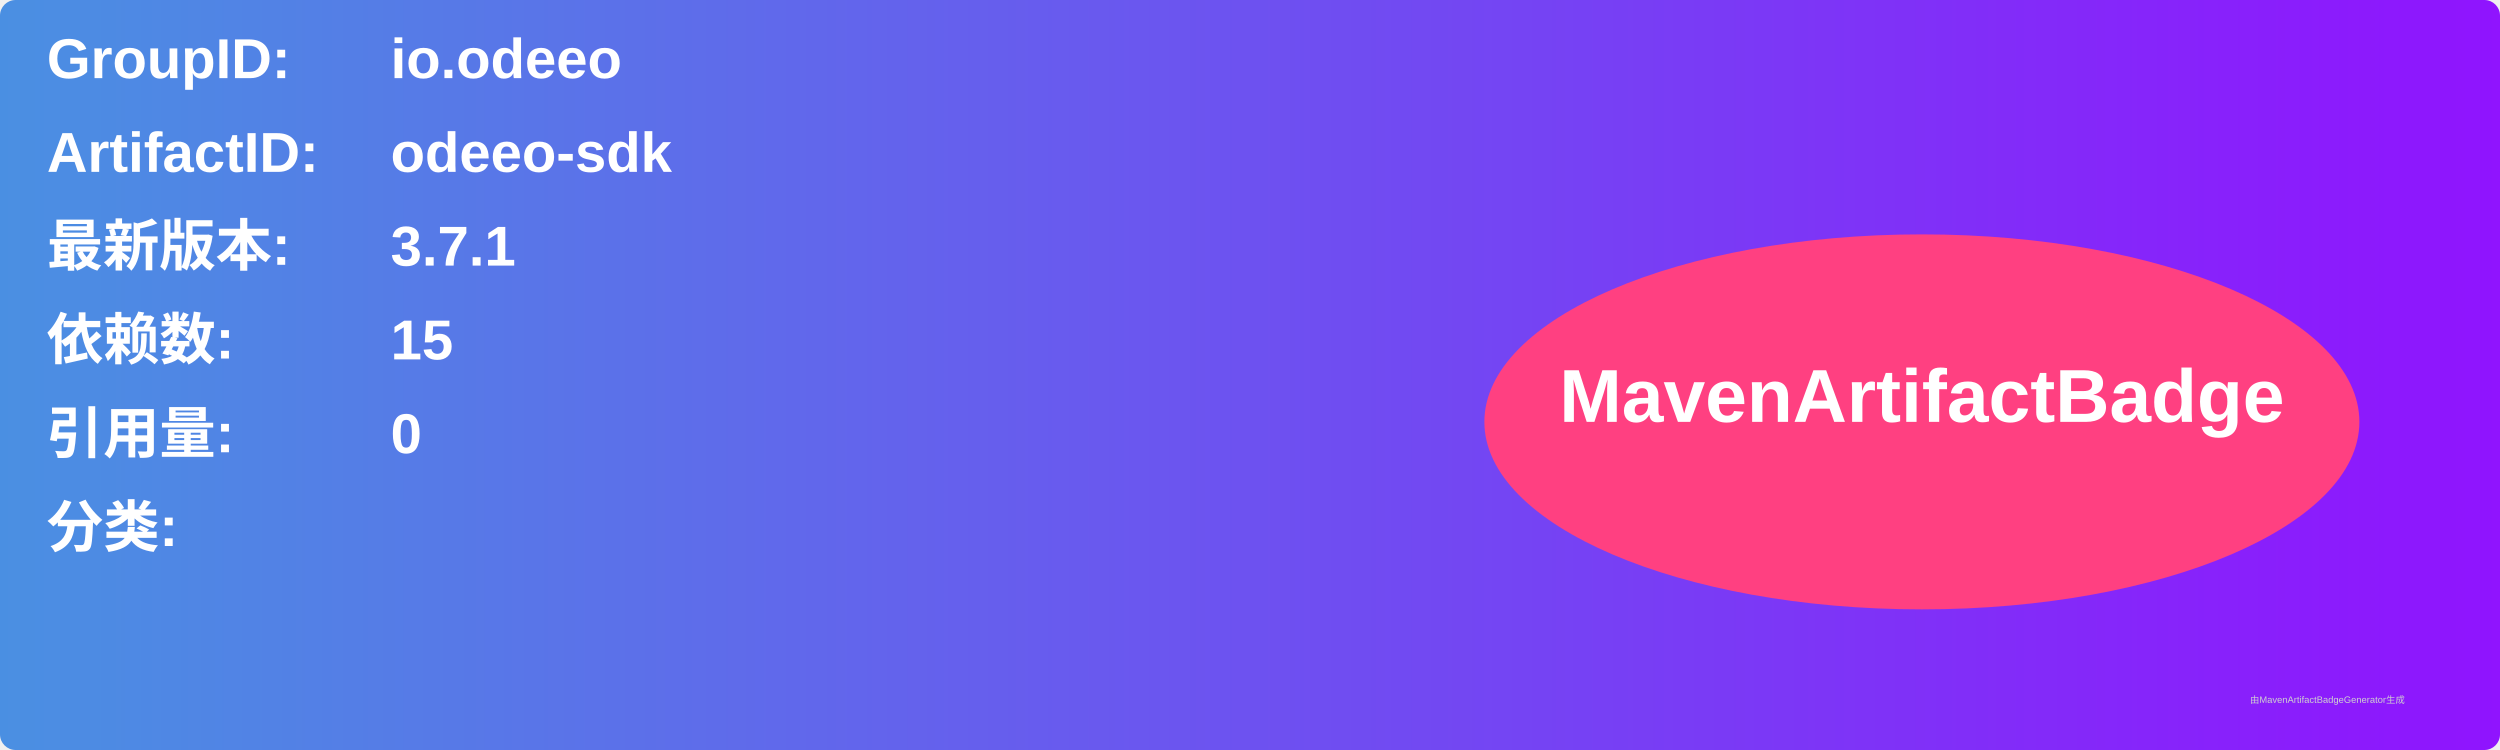
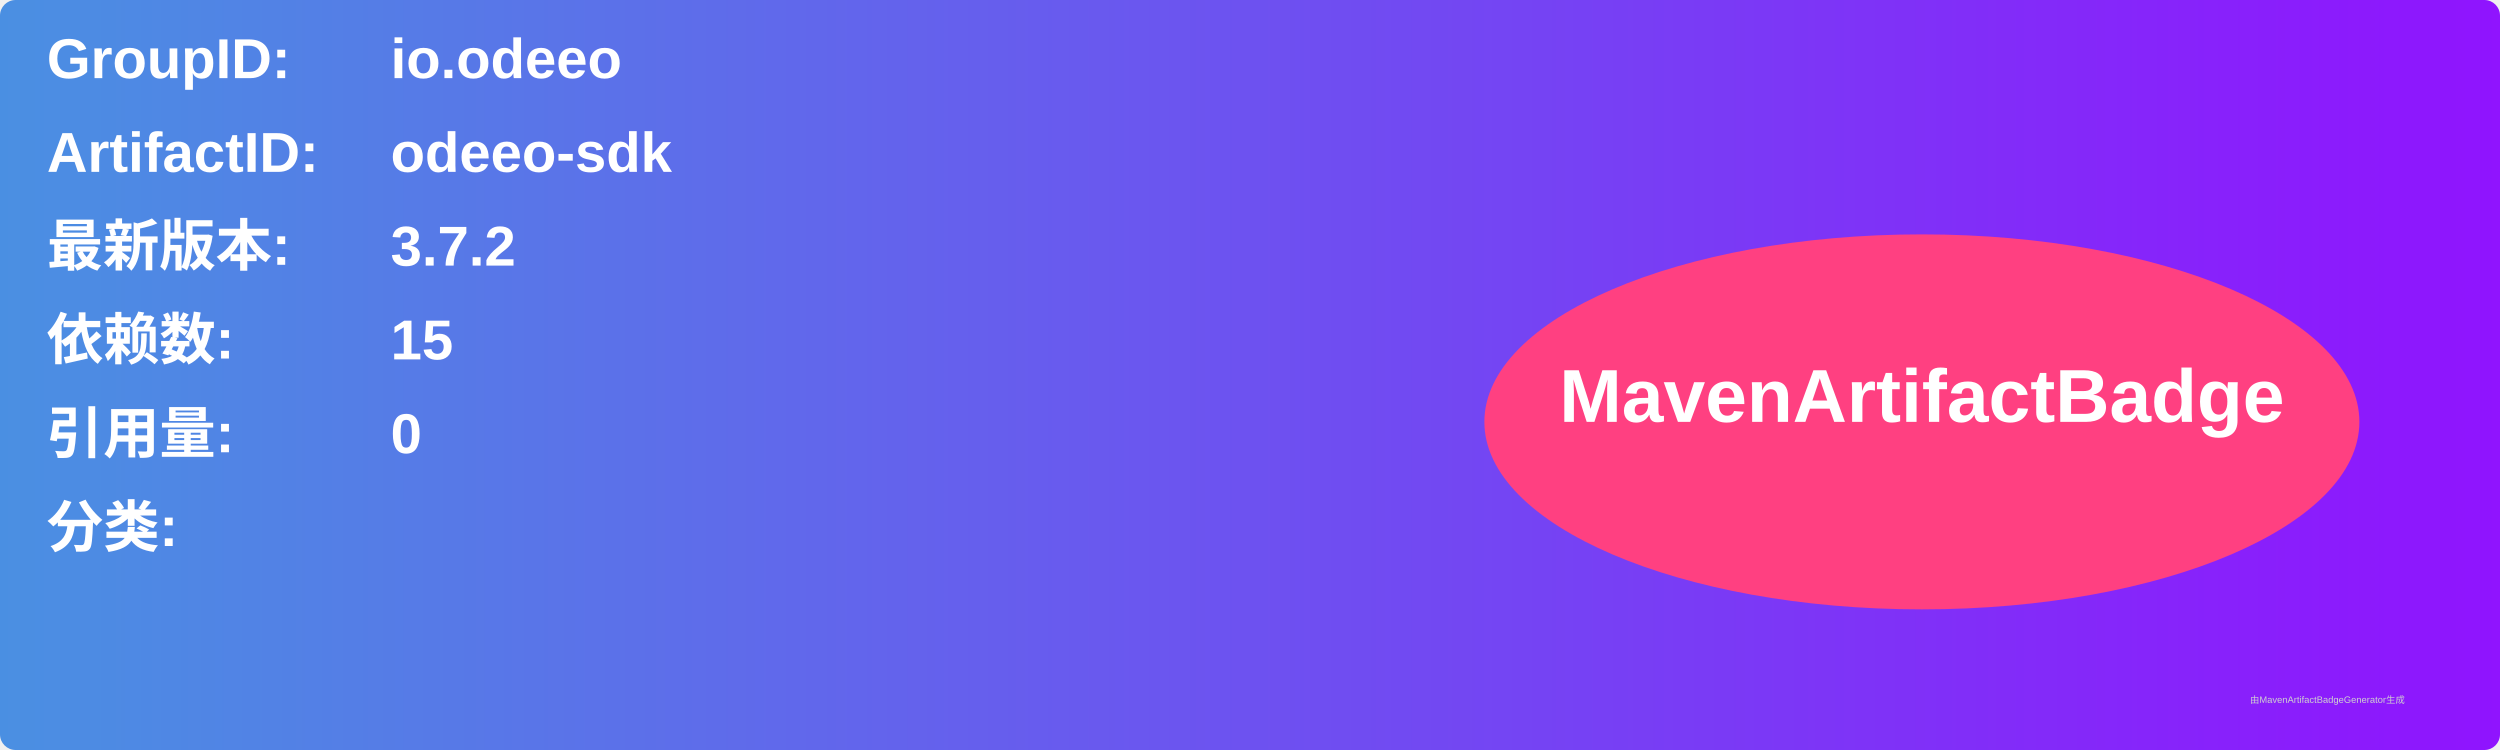
<svg xmlns="http://www.w3.org/2000/svg" width="800" height="240" viewBox="0 0 800 240">
  <linearGradient id="grad" x1="0%" y1="0%" x2="100%" y2="0%">
    <stop offset="0%" stop-color="#4a90e2" />
    <stop offset="100%" stop-color="#9013fe" />
  </linearGradient>
  <rect width="100%" height="100%" rx="5" ry="5" fill="url(#grad)" />
  <g transform="translate(15, 15)">
    <text x="0" y="10" font-family="Arial" font-size="18" fill="white" font-weight="bold" width="260">GroupID:</text>
    <text x="110" y="10" font-family="Arial" font-size="18" fill="white" font-weight="bold" width="460">io.odeeo</text>
    <text x="0" y="40" font-family="Arial" font-size="18" fill="white" font-weight="bold" width="260">ArtifactID:</text>
    <text x="110" y="40" font-family="Arial" font-size="18" fill="white" font-weight="bold" width="460">odeeo-sdk</text>
    <text x="0" y="70" font-family="Arial" font-size="18" fill="white" font-weight="bold">最新版本:</text>
    <text x="110" y="70" font-family="Arial" font-size="18" fill="white" font-weight="bold">
-       <tspan font-weight="bold">3.7.1</tspan>
+       <tspan font-weight="bold">3.7.2</tspan>
    </text>
    <text x="0" y="100" font-family="Arial" font-size="18" fill="white" font-weight="bold">依赖数: </text>
    <text x="110" y="100" font-family="Arial" font-size="18" fill="white">
      <tspan font-weight="bold">15</tspan>
    </text>
    <text x="0" y="130" font-family="Arial" font-size="18" fill="white" font-weight="bold">引用量: </text>
    <text x="110" y="130" font-family="Arial" font-size="18" fill="white">
      <tspan font-weight="bold">0</tspan>
    </text>
    <text x="0" y="160" font-family="Arial" font-size="18" fill="white" font-weight="bold">分类:</text>
    <text x="10" y="190" font-family="Arial" font-size="10" fill="white">
      <tspan font-weight="bold" />
    </text>
    <ellipse cx="600" cy="120" rx="140" ry="60" fill="#ff4081" />
    <text x="600" y="120" text-anchor="middle" font-family="Arial" font-size="24" fill="white" font-weight="bold">MavenArtifactBadge</text>
  </g>
  <text x="720" y="225" font-family="Arial" font-size="3" fill="#d0d0d0">由MavenArtifactBadgeGenerator生成</text>
</svg>
